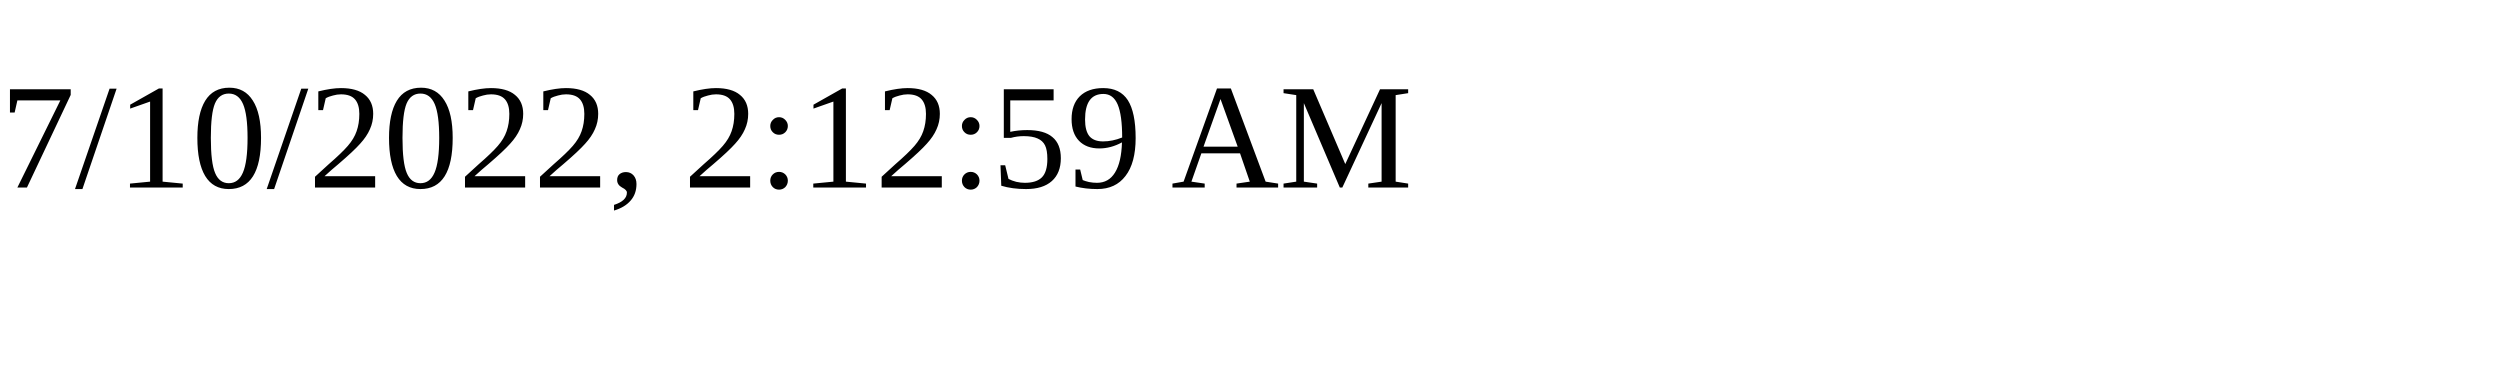
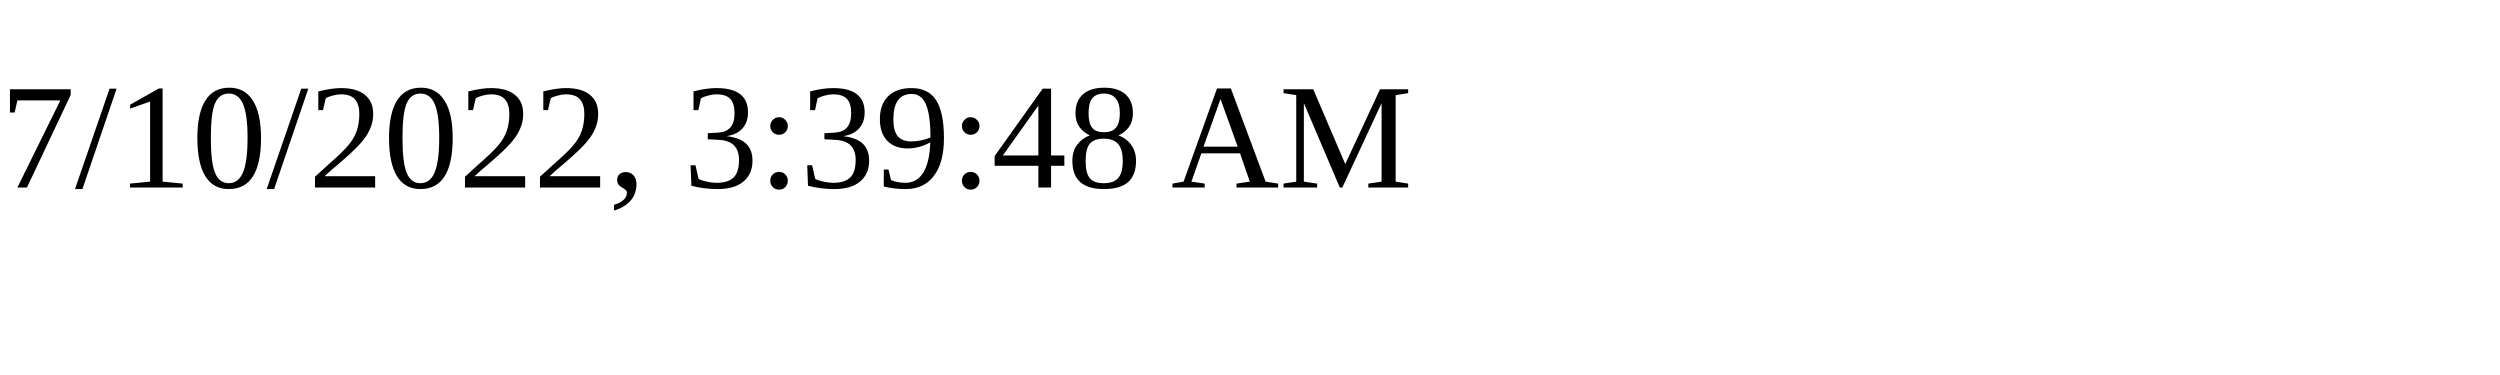
<svg xmlns="http://www.w3.org/2000/svg" height="30" width="200">
-   <text x="0" y="15">7/10/2022, 2:12:59 AM</text>
+   <text x="0" y="15">7/10/2022, 3:39:48 AM</text>
</svg>
